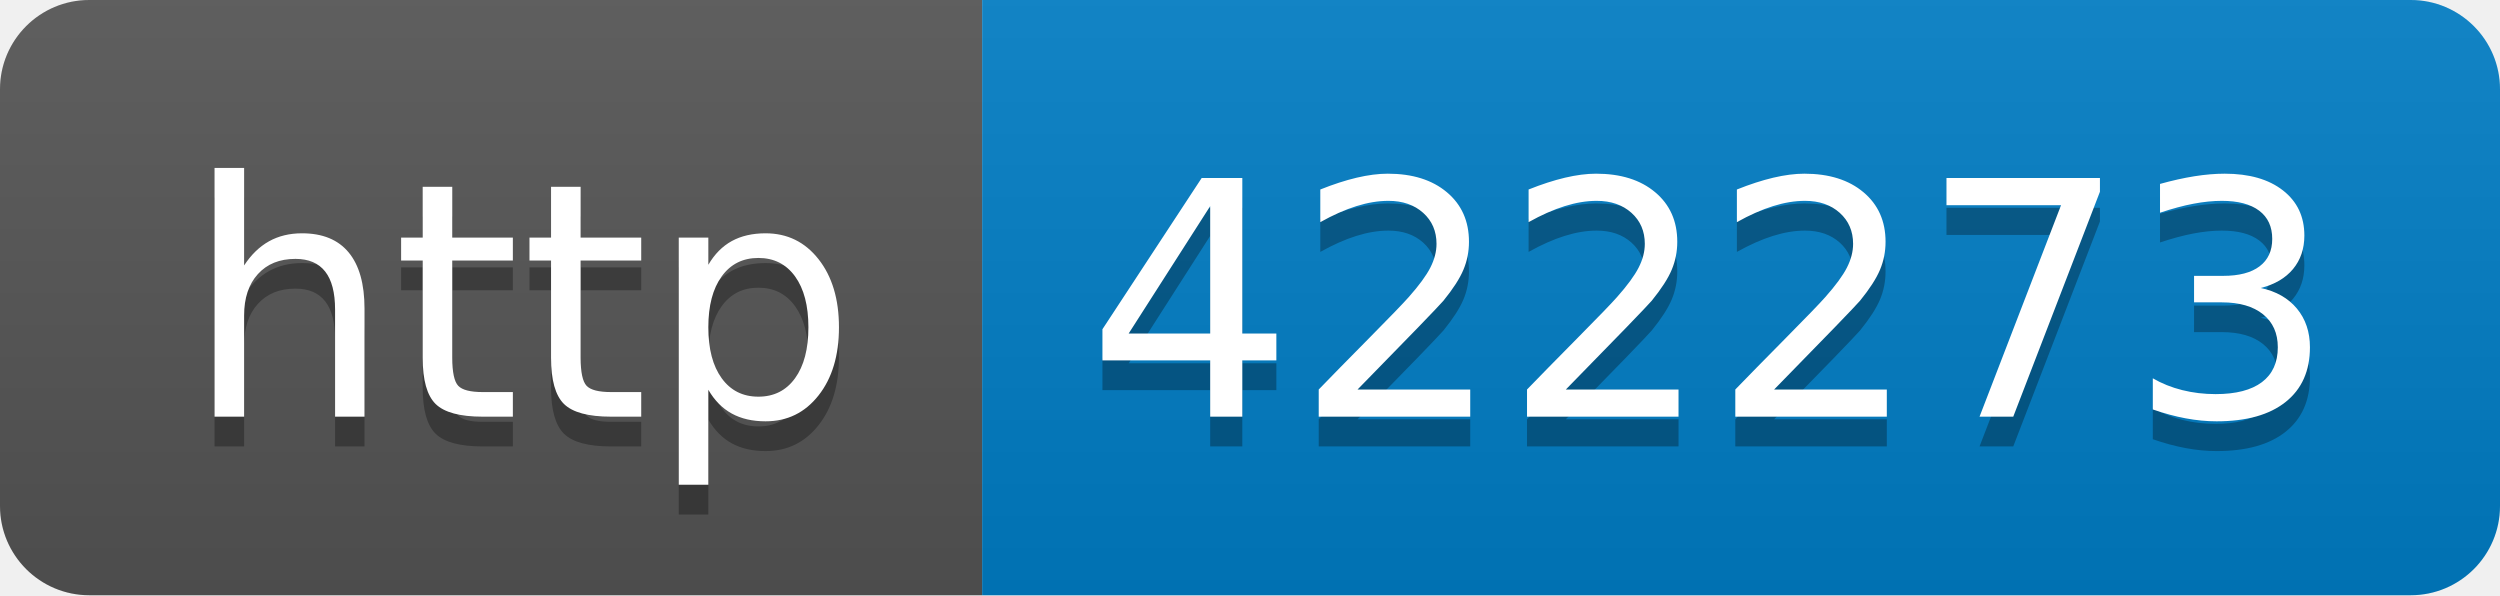
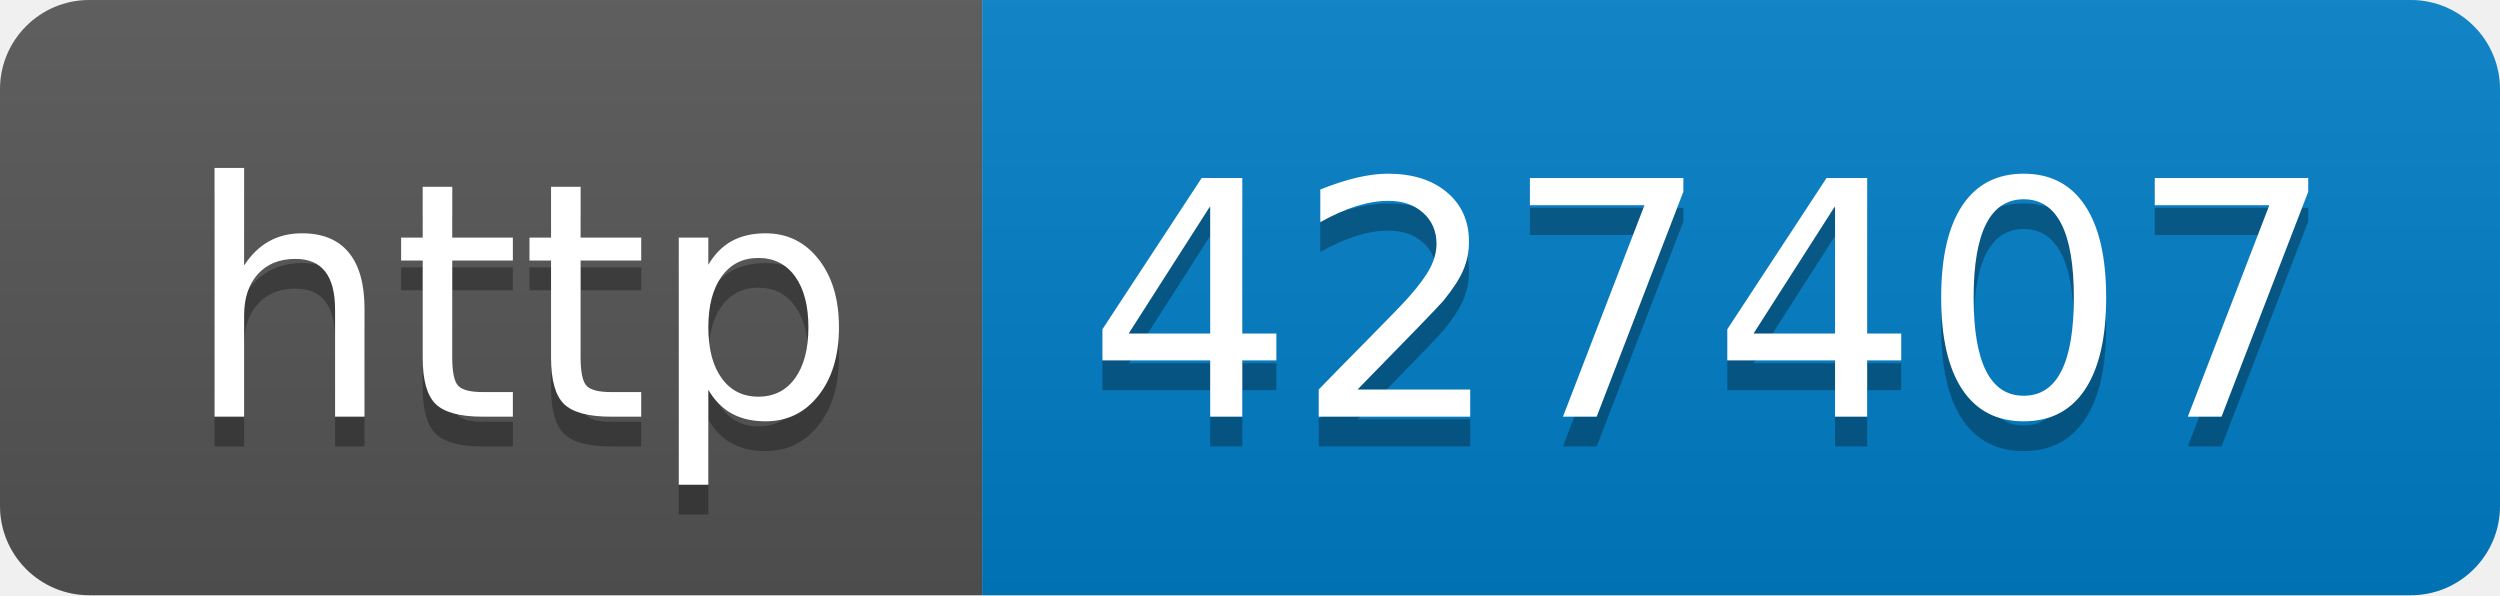
- <svg xmlns="http://www.w3.org/2000/svg" width="84" height="20" role="img" aria-label="http: 422273">
+ <svg xmlns="http://www.w3.org/2000/svg" width="84" height="20" role="img" aria-label="http: 427407">
  <linearGradient id="s" x2="0" y2="100%">
    <stop offset="0" stop-color="#bbb" stop-opacity=".1" />
    <stop offset="1" stop-opacity=".1" />
  </linearGradient>
  <clipPath id="r">
    <rect width="84" height="20" rx="3" fill="#fff" />
  </clipPath>
  <g clip-path="url(#r)">
    <rect width="33" height="20" fill="#555" />
    <rect x="33" width="51" height="20" fill="#007ec6" />
    <rect width="84" height="20" fill="url(#s)" />
  </g>
  <g fill="#fff" text-anchor="middle" font-family="Verdana,Geneva,DejaVu Sans,sans-serif" text-rendering="geometricPrecision" font-size="110">
    <text aria-hidden="true" x="175" y="150" fill="#010101" fill-opacity=".3" transform="scale(.1)" textLength="230">http</text>
    <text x="175" y="140" transform="scale(.1)" fill="#fff" textLength="230">http</text>
-     <text aria-hidden="true" x="575" y="150" fill="#010101" fill-opacity=".3" transform="scale(.1)" textLength="410">422273</text>
-     <text x="575" y="140" transform="scale(.1)" fill="#fff" textLength="410">422273</text>
+     <text aria-hidden="true" x="575" y="150" fill="#010101" fill-opacity=".3" transform="scale(.1)" textLength="410">427407</text>
+     <text x="575" y="140" transform="scale(.1)" fill="#fff" textLength="410">427407</text>
  </g>
</svg>
